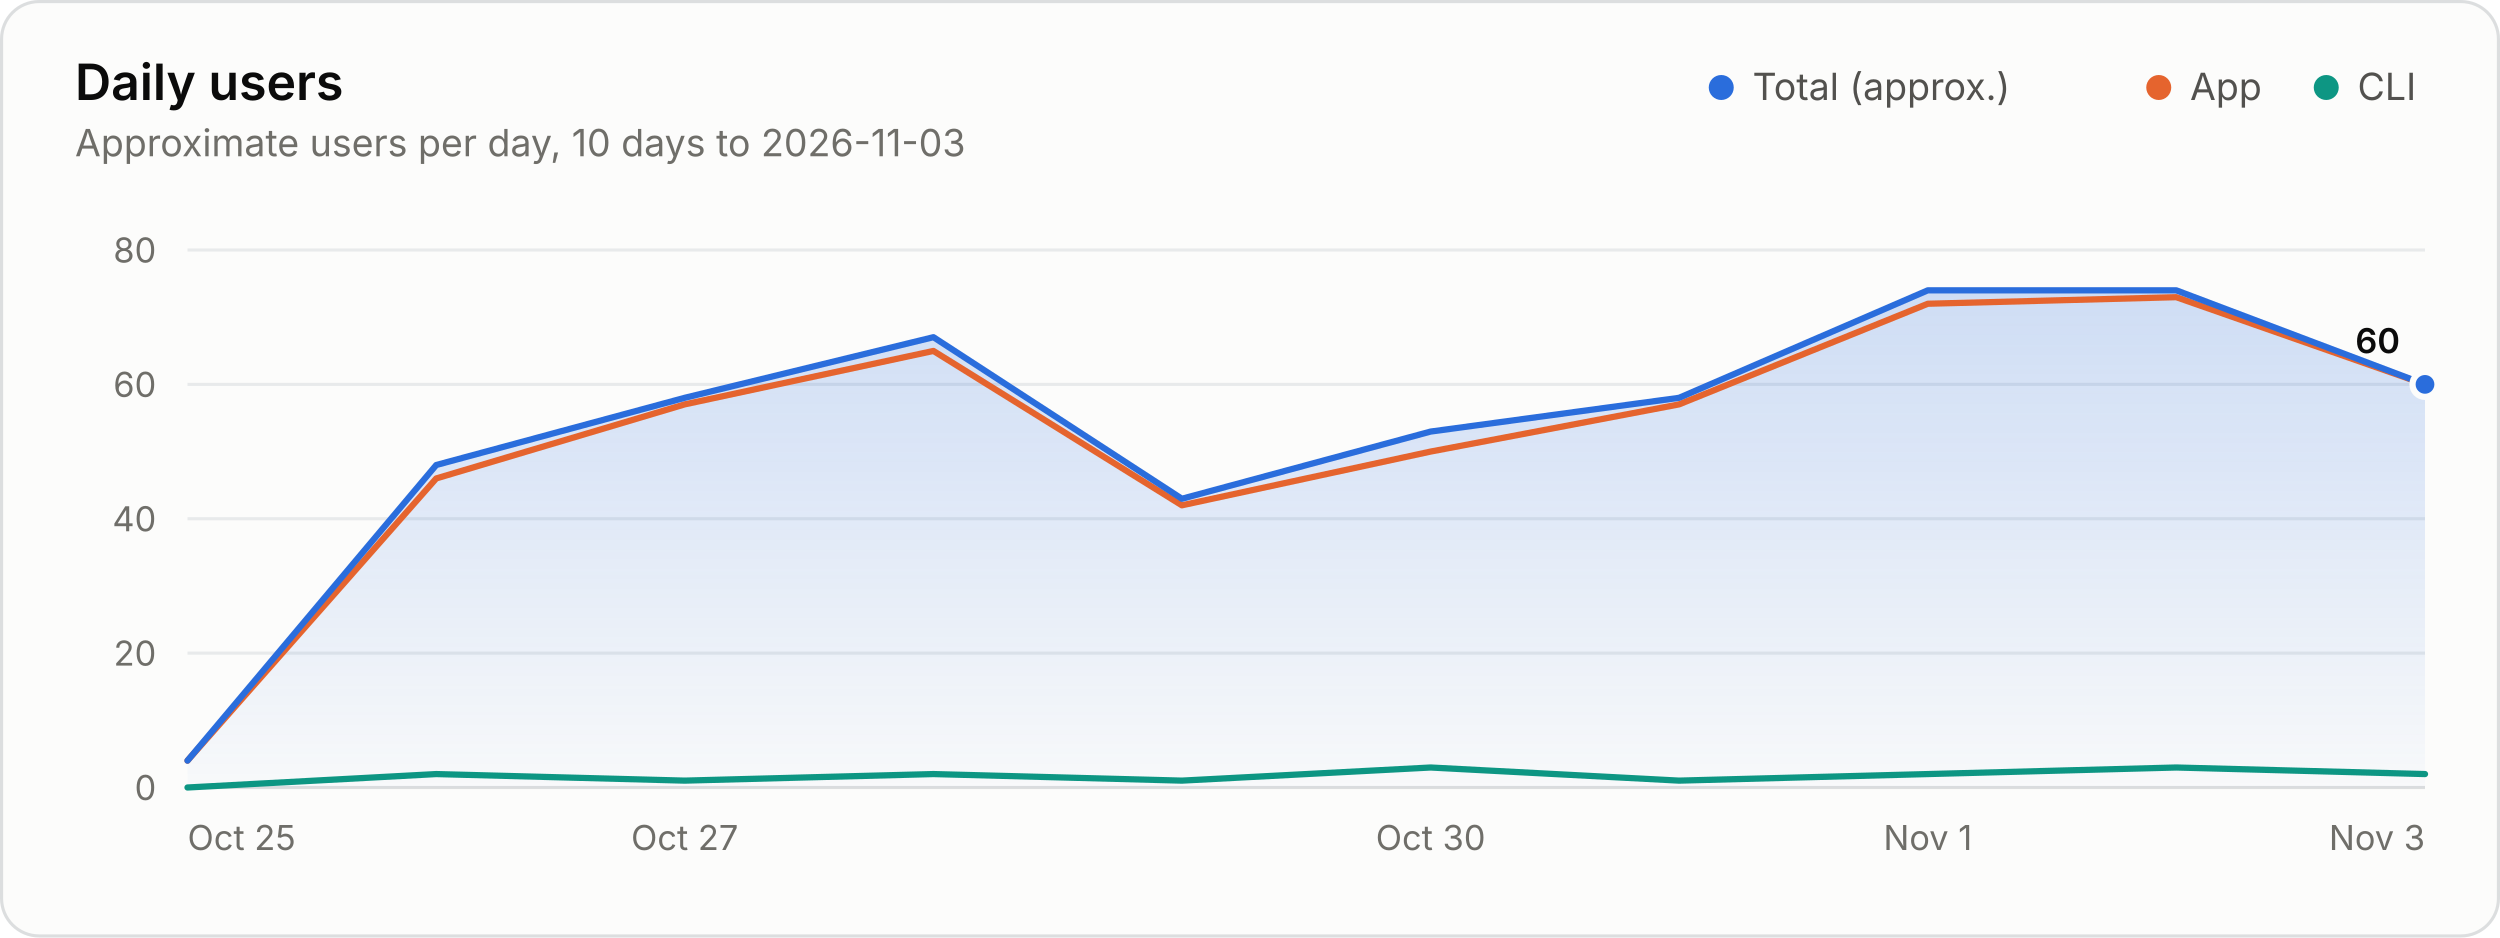
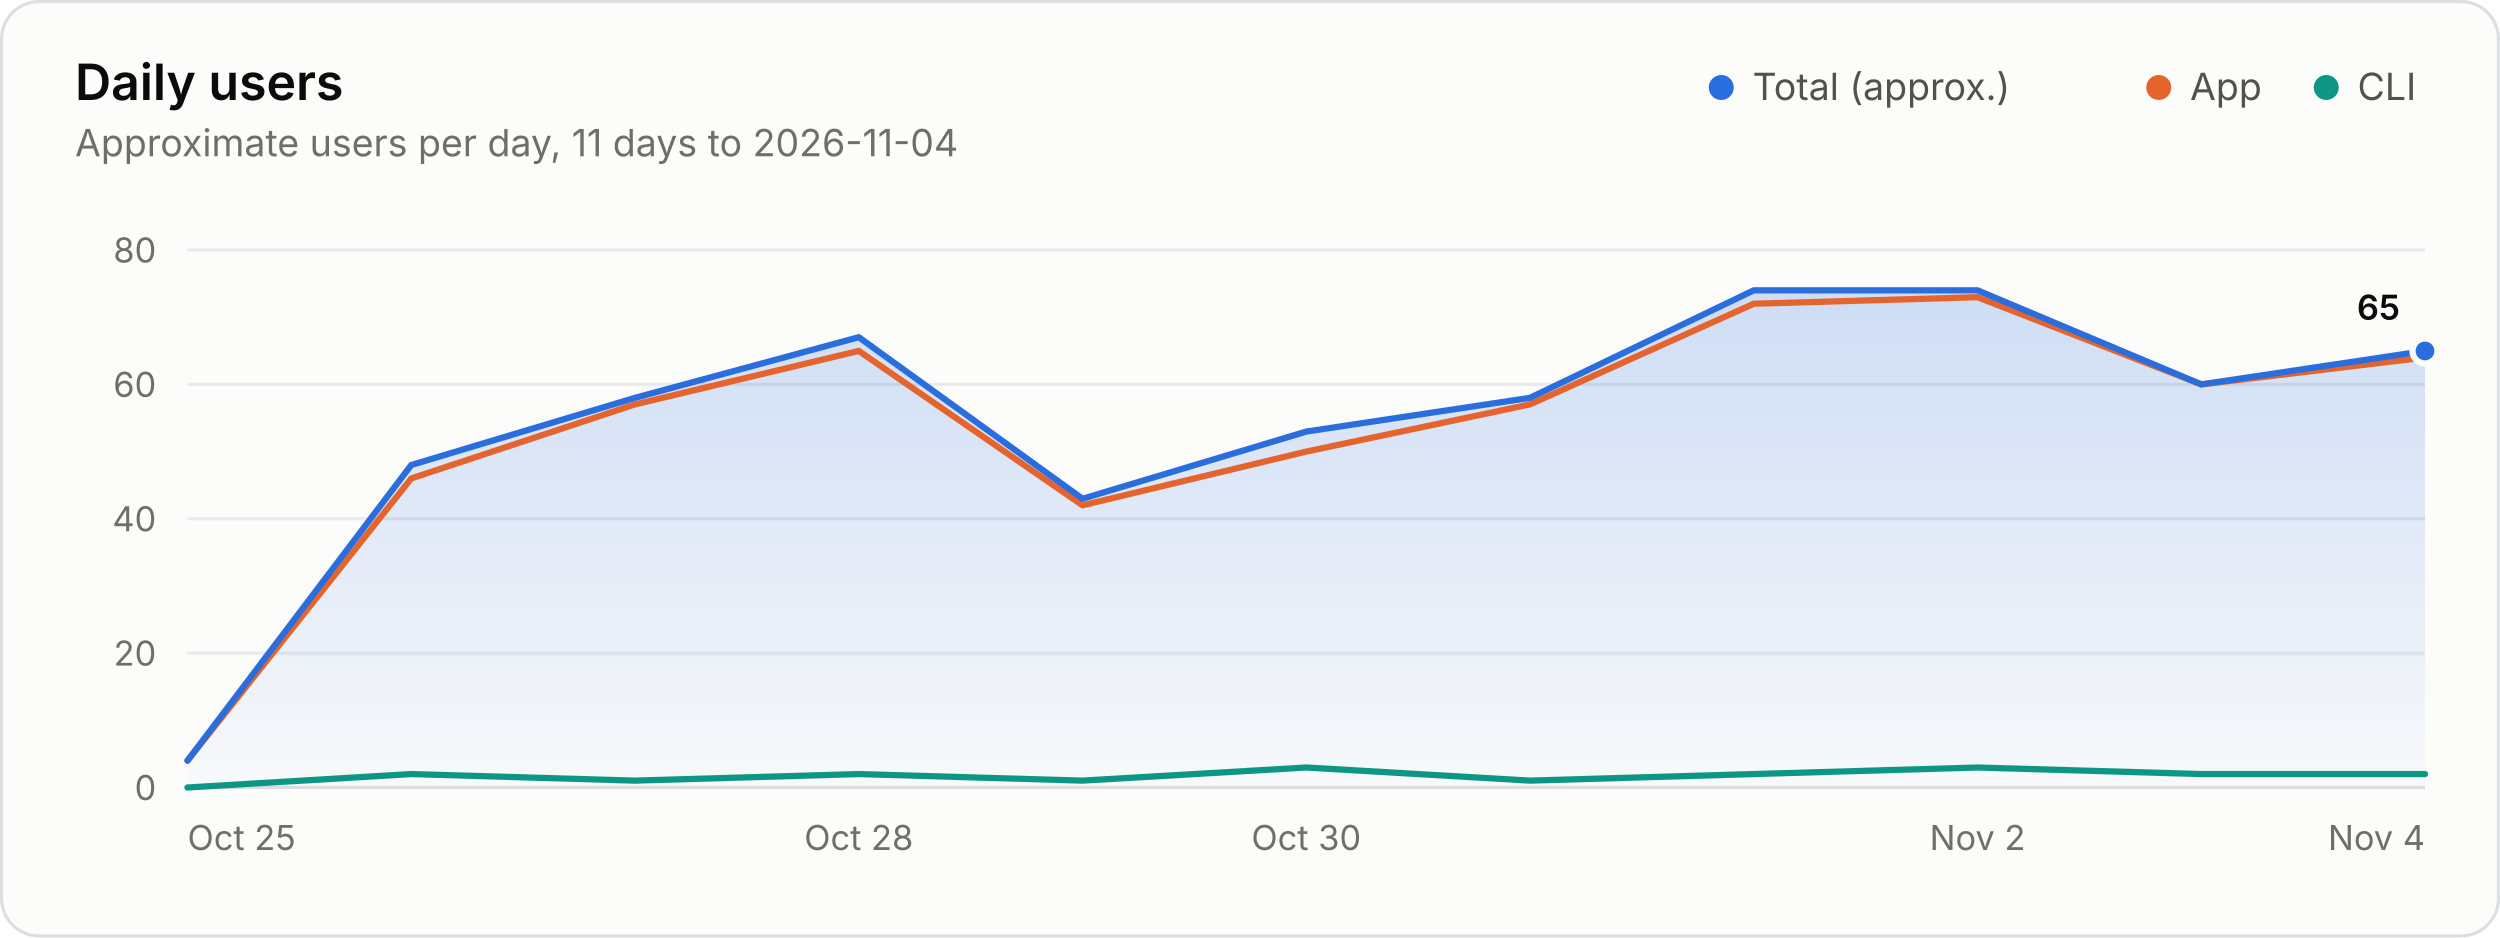
<svg xmlns="http://www.w3.org/2000/svg" width="800" height="300" viewBox="0 0 800 300" role="img" aria-labelledby="title desc">
  <style>.gs-draw{animation:gs-draw 1.6s linear backwards}@keyframes gs-draw{from{stroke-dasharray:1;stroke-dashoffset:1}to{stroke-dasharray:1;stroke-dashoffset:0}}.gs-fade{animation:gs-fade .5s ease-out backwards}@keyframes gs-fade{from{opacity:0}to{opacity:1}}@media (prefers-reduced-motion: reduce){.gs-draw,.gs-fade{animation:none!important}}</style>
  <rect x="0.5" y="0.5" width="799" height="299" rx="12" fill="#fcfcfb" stroke="#dcdedf" />
  <g font-family="&quot;IBM Plex Sans&quot;, system-ui, -apple-system, &quot;Segoe UI&quot;, sans-serif" font-size="11" fill="#52514e" style="font-variant-numeric:tabular-nums">
    <defs>
      <linearGradient id="users-fade" x1="0" y1="0" x2="0" y2="1">
        <stop stop-color="#2a6ddc" stop-opacity="0.22" />
        <stop offset="1" stop-color="#2a6ddc" stop-opacity="0.02" />
      </linearGradient>
    </defs>
    <text x="24" y="32" fill="#0b0b0b" font-size="16" font-weight="600">Daily users</text>
-     <text x="24.0" y="50.0" fill="#6f6e69" font-size="12">Approximate users per day, 10 days to 2026-11-03</text>
+     <text x="24.0" y="50.0" fill="#6f6e69" font-size="12">Approximate users per day, 11 days to 2026-11-04</text>
    <circle cx="550.8" cy="28.0" r="4" fill="#2a6ddc" />
    <text x="560.8" y="32.0" fill="#52514e" font-size="12">Total (approx.)</text>
    <circle cx="690.8" cy="28.0" r="4" fill="#e5642e" />
    <text x="700.8" y="32.0" fill="#52514e" font-size="12">App</text>
    <circle cx="744.4" cy="28.0" r="4" fill="#0d9683" />
    <text x="754.4" y="32.0" fill="#52514e" font-size="12">CLI</text>
    <line x1="60.0" x2="776.0" y1="252.0" y2="252.0" stroke="#dcdedf" />
    <text x="50.0" y="256.0" fill="#6f6e69" text-anchor="end">0</text>
    <line x1="60.0" x2="776.0" y1="209.0" y2="209.0" stroke="#e8eaeb" />
    <text x="50.0" y="213.0" fill="#6f6e69" text-anchor="end">20</text>
    <line x1="60.0" x2="776.0" y1="166.0" y2="166.0" stroke="#e8eaeb" />
    <text x="50.0" y="170.0" fill="#6f6e69" text-anchor="end">40</text>
    <line x1="60.0" x2="776.0" y1="123.0" y2="123.0" stroke="#e8eaeb" />
    <text x="50.0" y="127.0" fill="#6f6e69" text-anchor="end">60</text>
    <line x1="60.0" x2="776.0" y1="80.0" y2="80.0" stroke="#e8eaeb" />
    <text x="50.0" y="84.0" fill="#6f6e69" text-anchor="end">80</text>
    <text x="60.0" y="272.0" fill="#6f6e69">Oct 25</text>
-     <text x="219.1" y="272.0" fill="#6f6e69" text-anchor="middle">Oct 27</text>
-     <text x="457.8" y="272.0" fill="#6f6e69" text-anchor="middle">Oct 30</text>
-     <text x="616.9" y="272.0" fill="#6f6e69" text-anchor="middle">Nov 1</text>
-     <text x="776.0" y="272.0" fill="#6f6e69" text-anchor="end">Nov 3</text>
+     <text x="274.8" y="272.0" fill="#6f6e69" text-anchor="middle">Oct 28</text>
+     <text x="418.0" y="272.0" fill="#6f6e69" text-anchor="middle">Oct 30</text>
+     <text x="632.8" y="272.0" fill="#6f6e69" text-anchor="middle">Nov 2</text>
+     <text x="776.0" y="272.0" fill="#6f6e69" text-anchor="end">Nov 4</text>
    <g class="gs-fade">
-       <path d="M60.0 243.4L139.6 148.8L219.1 127.3L298.7 107.9L378.2 159.6L457.8 138.1L537.3 127.3L616.9 92.9L696.4 92.9L776.0 123.0L776.0 252.0L60.0 252.0Z" fill="url(#users-fade)" />
+       <path d="M60.0 243.4L131.6 148.8L203.2 127.3L274.8 107.9L346.4 159.6L418.0 138.1L489.6 127.3L561.2 92.9L632.8 92.9L704.4 123.0L776.0 112.3L776.0 252.0L60.0 252.0Z" fill="url(#users-fade)" />
    </g>
    <g class="gs-draw">
-       <path d="M60.0 243.4L139.6 153.1L219.1 129.4L298.7 112.3L378.2 161.7L457.8 144.5L537.3 129.4L616.9 97.2L696.4 95.1L776.0 123.0" fill="none" stroke="#e5642e" stroke-width="2" stroke-linejoin="round" stroke-linecap="round" pathLength="1" />
+       <path d="M60.0 243.4L131.6 153.1L203.2 129.4L274.8 112.3L346.4 161.7L418.0 144.5L489.6 129.4L561.2 97.2L632.8 95.1L704.4 123.0L776.0 114.4" fill="none" stroke="#e5642e" stroke-width="2" stroke-linejoin="round" stroke-linecap="round" pathLength="1" />
    </g>
    <g class="gs-draw">
-       <path d="M60.0 252.0L139.6 247.7L219.1 249.8L298.7 247.7L378.2 249.8L457.8 245.6L537.3 249.8L616.9 247.7L696.4 245.6L776.0 247.7" fill="none" stroke="#0d9683" stroke-width="2" stroke-linejoin="round" stroke-linecap="round" pathLength="1" />
+       <path d="M60.0 252.0L131.6 247.7L203.2 249.8L274.8 247.7L346.4 249.8L418.0 245.6L489.6 249.8L561.2 247.7L632.8 245.6L704.4 247.7L776.0 247.7" fill="none" stroke="#0d9683" stroke-width="2" stroke-linejoin="round" stroke-linecap="round" pathLength="1" />
    </g>
    <g class="gs-draw">
-       <path d="M60.0 243.4L139.6 148.8L219.1 127.3L298.7 107.9L378.2 159.6L457.8 138.1L537.3 127.3L616.9 92.9L696.4 92.9L776.0 123.0" fill="none" stroke="#2a6ddc" stroke-width="2" stroke-linejoin="round" stroke-linecap="round" pathLength="1" />
+       <path d="M60.0 243.4L131.6 148.8L203.2 127.3L274.8 107.9L346.4 159.6L418.0 138.1L489.6 127.3L561.2 92.9L632.8 92.9L704.4 123.0L776.0 112.3" fill="none" stroke="#2a6ddc" stroke-width="2" stroke-linejoin="round" stroke-linecap="round" pathLength="1" />
    </g>
    <g class="gs-fade" style="animation-delay:1600ms">
-       <circle cx="776.0" cy="123.0" r="4" fill="#2a6ddc" stroke="#fcfcfb" stroke-width="2" />
-       <text x="768.0" y="113.0" fill="#0b0b0b" text-anchor="end" font-weight="600">60</text>
+       <circle cx="776.0" cy="112.3" r="4" fill="#2a6ddc" stroke="#fcfcfb" stroke-width="2" />
+       <text x="768.0" y="102.3" fill="#0b0b0b" text-anchor="end" font-weight="600">65</text>
    </g>
  </g>
</svg>
